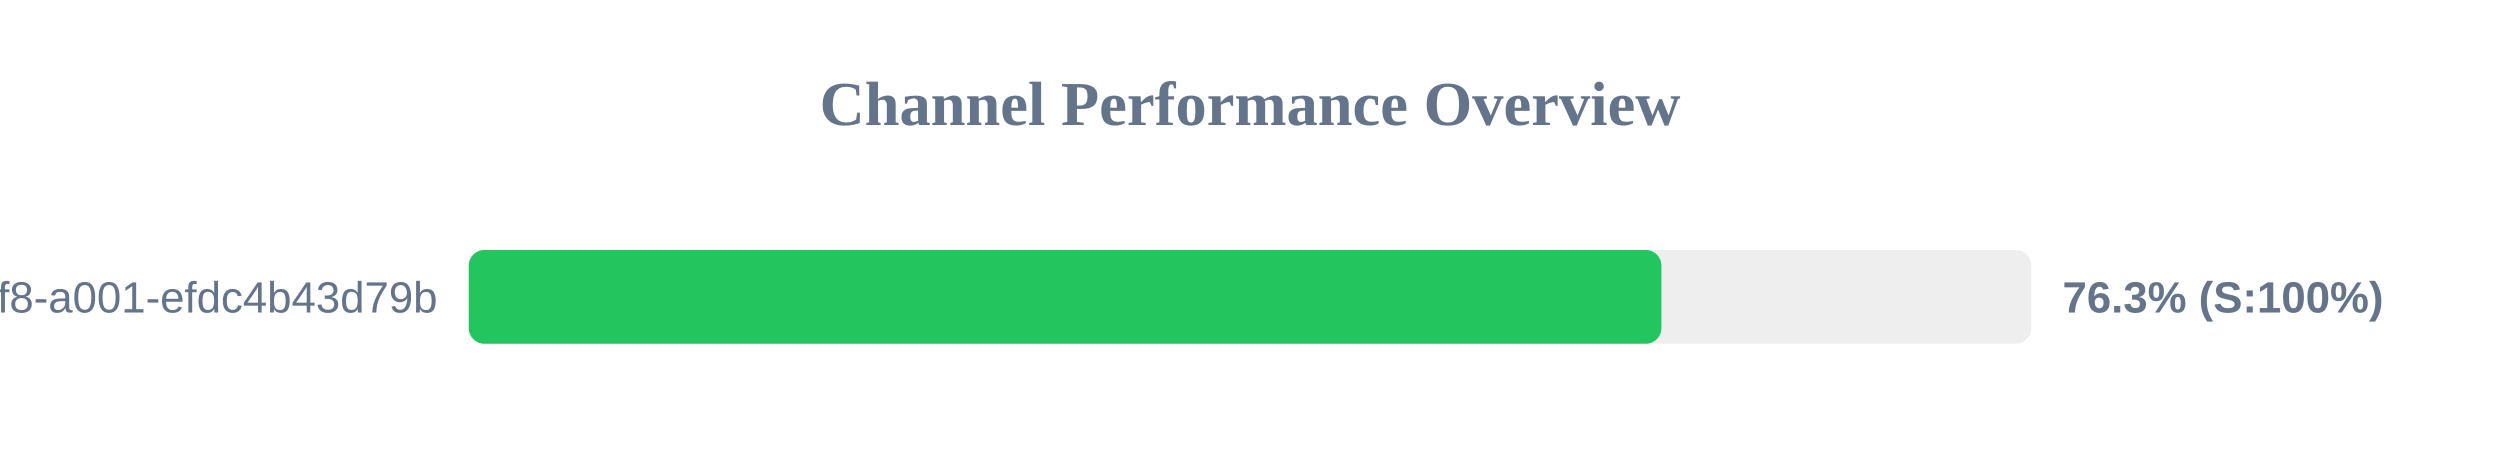
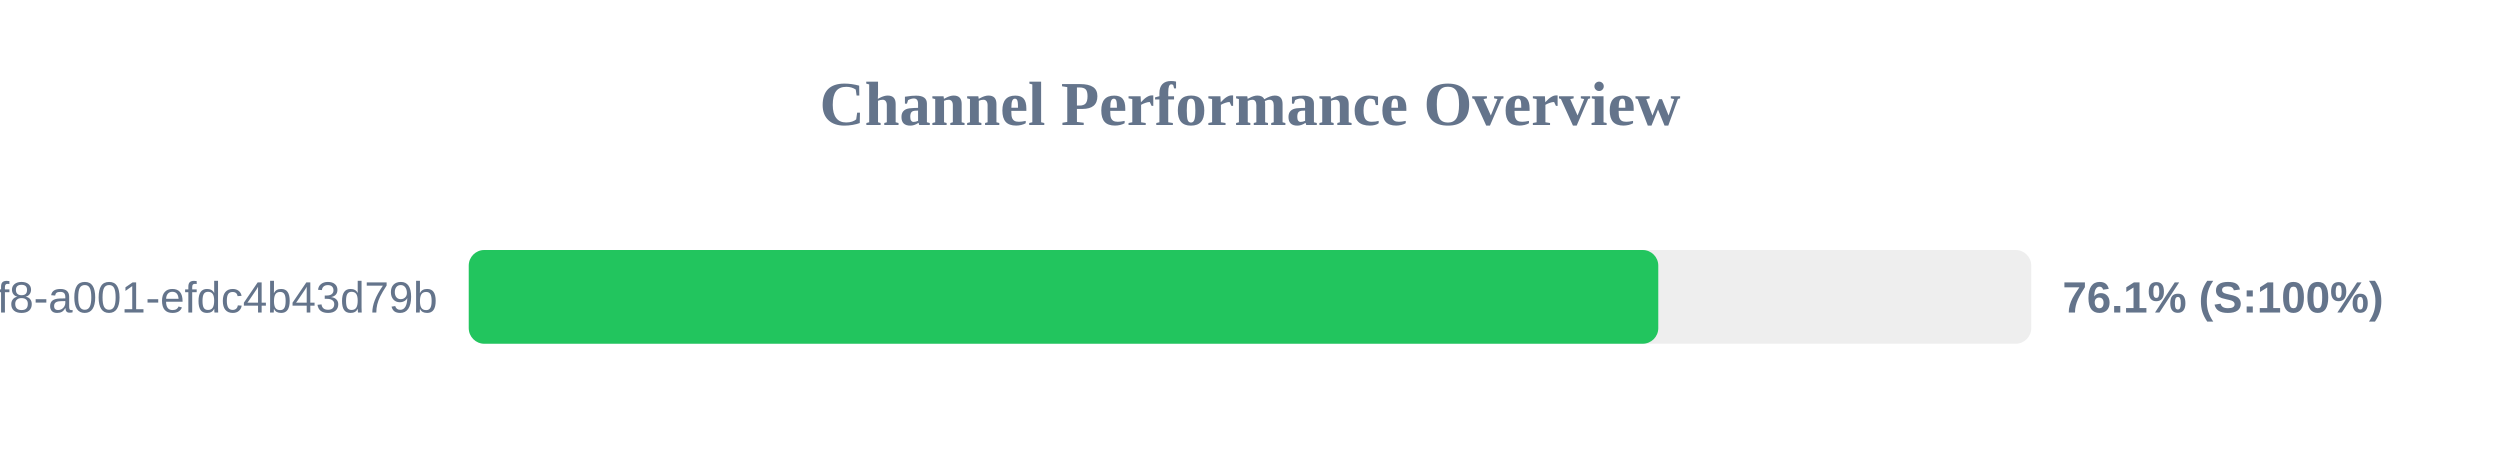
<svg xmlns="http://www.w3.org/2000/svg" width="800" height="150" version="1.1">
  <style>
        .row { font: 14px Arial; fill: #64748b; }
        .score { font: bold 14px Arial; fill: #64748b; }
    </style>
  <text x="400" y="40" text-anchor="middle" font-size="20px" font-weight="bold" fill="#64748b">Channel Performance Overview</text>
  <rect x="150" y="80" width="500" height="30" fill="#eee" rx="5" />
-   <rect x="150" y="80" width="381.65" height="30" fill="#22c55e" rx="5" />
+   <rect x="150" y="80" width="380.65" height="30" fill="#22c55e" rx="5" />
  <text x="140" y="100" text-anchor="end" class="row">?uuid=1fdb6b30-5371-4ff8-a001-efdc4b43d79b</text>
-   <text x="660" y="100" text-anchor="start" class="score">76.3% (S:100%)</text>
+   <text x="660" y="100" text-anchor="start" class="score">76.1% (S:100%)</text>
</svg>
